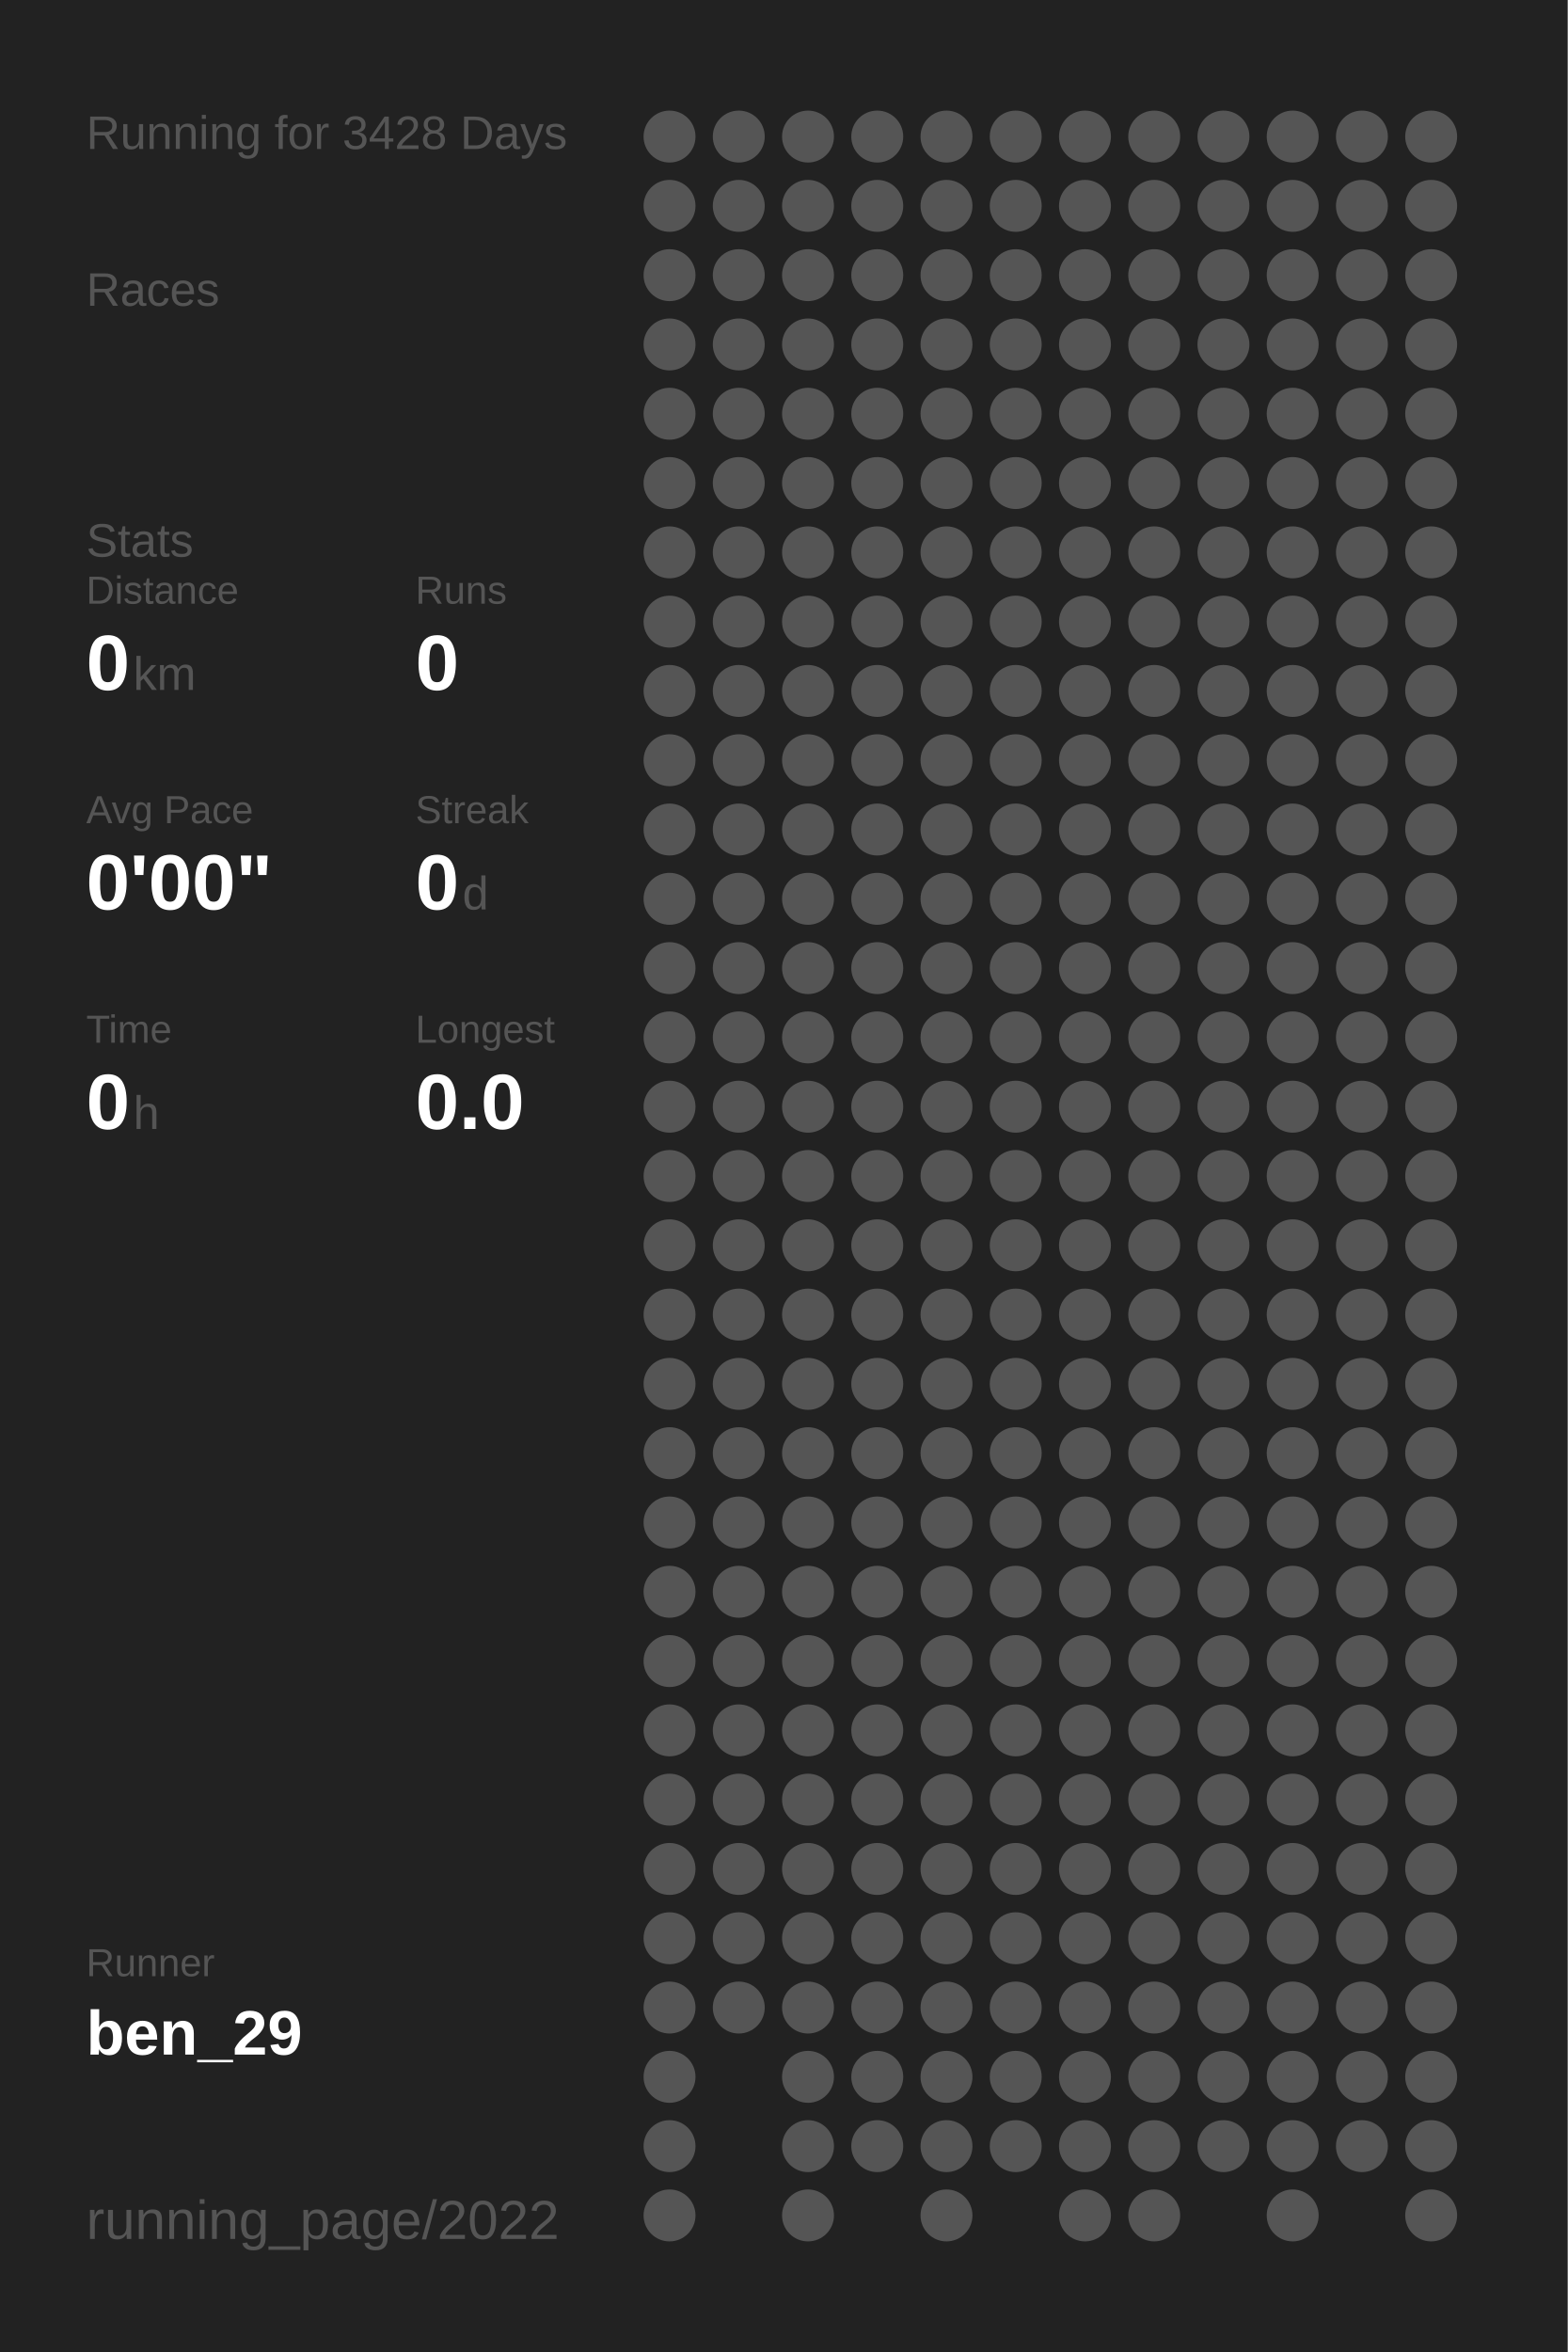
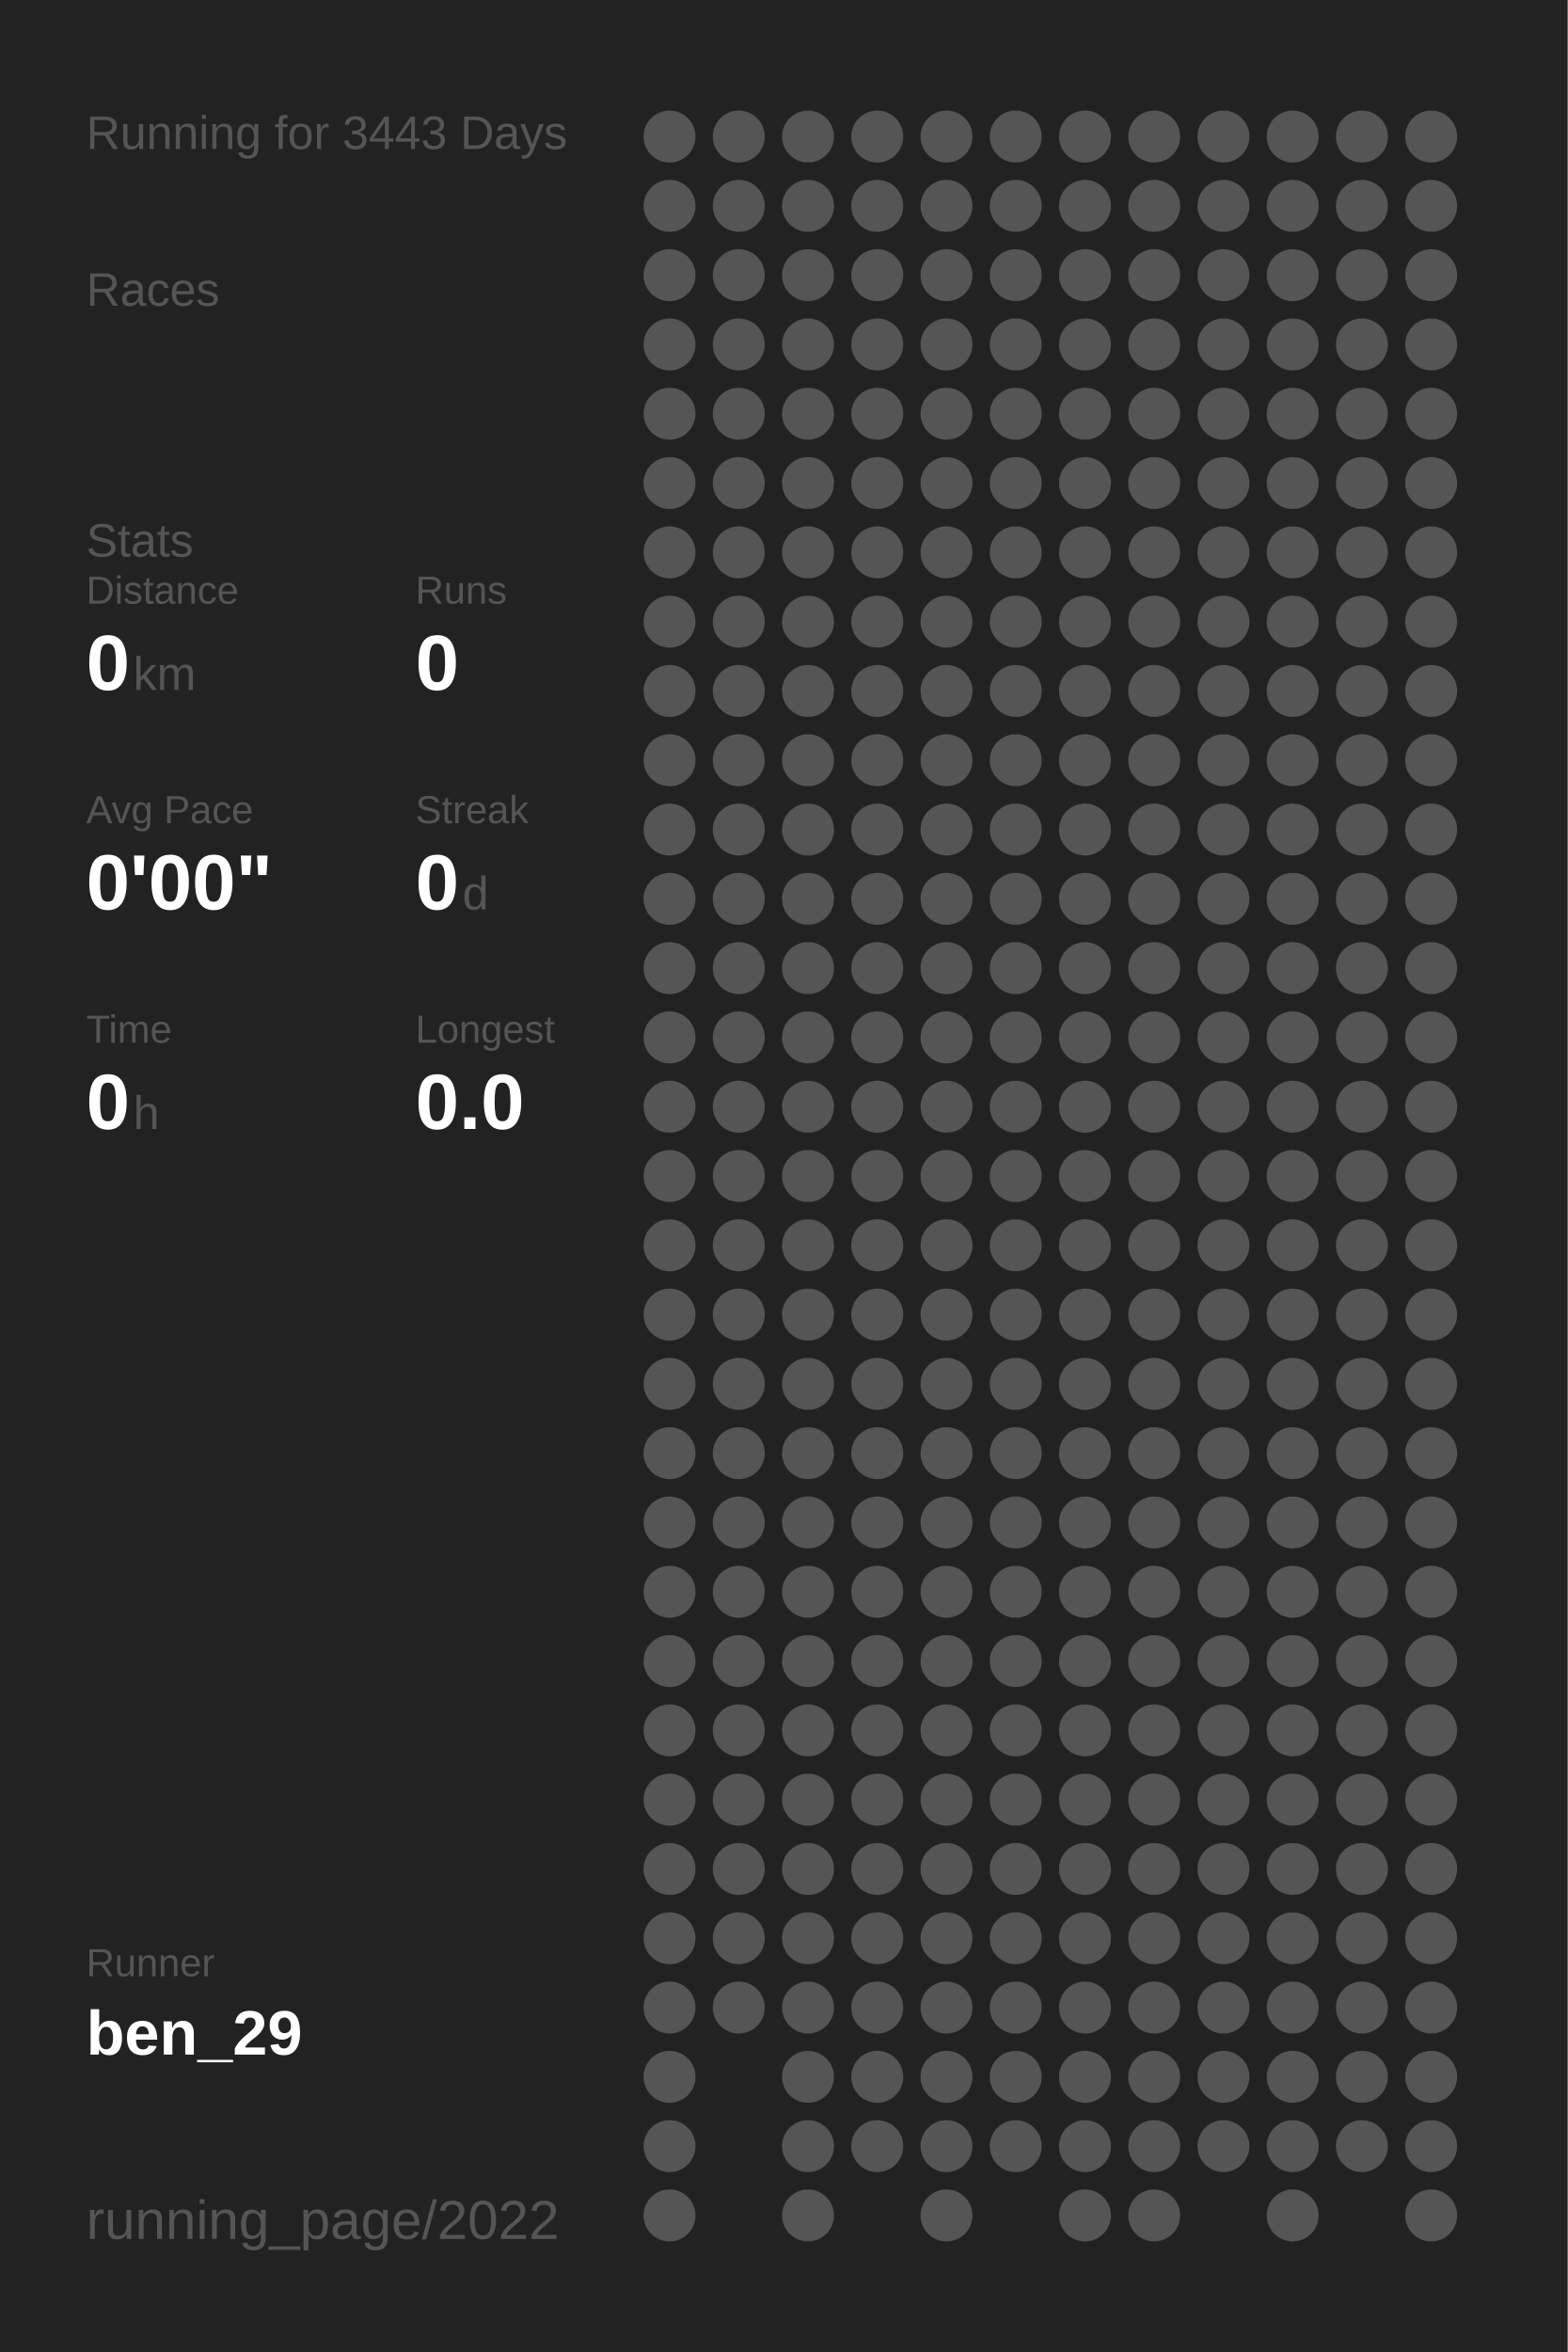
<svg xmlns="http://www.w3.org/2000/svg" baseProfile="full" height="300mm" version="1.1" viewBox="0,0,200,300" width="200mm">
  <defs />
  <rect fill="#222222" height="300" width="200" x="0" y="0" />
-   <text fill="#555555" style="font-size:6px; font-family:Arial;" x="11" y="19">Running for 3428 Days</text>
+   <text fill="#555555" style="font-size:6px; font-family:Arial;" x="11" y="19">Running for 3443 Days</text>
  <text fill="#555555" style="font-size:6px; font-family:Arial;" x="11" y="39">Races</text>
  <text fill="#555555" style="font-size:6px; font-family:Arial;" x="11" y="71">Stats</text>
  <text fill="#555555" style="font-size:5px; font-family:Arial;" x="11" y="77">Distance</text>
  <text fill="#FFFFFF" style="font-size:10px; font-family:Arial; font-weight:bold;" x="11" y="88">0</text>
  <text fill="#555555" style="font-size:6px; font-family:Arial;" x="17" y="88">km</text>
  <text fill="#555555" style="font-size:5px; font-family:Arial;" x="53" y="77">Runs</text>
  <text fill="#FFFFFF" style="font-size:10px; font-family:Arial; font-weight:bold;" x="53" y="88">0</text>
  <text fill="#555555" style="font-size:5px; font-family:Arial;" x="11" y="105">Avg Pace</text>
  <text fill="#FFFFFF" style="font-size:10px; font-family:Arial; font-weight:bold;" x="11" y="116">0'00"</text>
  <text fill="#555555" style="font-size:5px; font-family:Arial;" x="53" y="105">Streak</text>
  <text fill="#FFFFFF" style="font-size:10px; font-family:Arial; font-weight:bold;" x="53" y="116">0</text>
  <text fill="#555555" style="font-size:6px; font-family:Arial;" x="59" y="116">d</text>
  <text fill="#555555" style="font-size:5px; font-family:Arial;" x="11" y="133">Time</text>
  <text fill="#FFFFFF" style="font-size:10px; font-family:Arial; font-weight:bold;" x="11" y="144">0</text>
  <text fill="#555555" style="font-size:6px; font-family:Arial;" x="17" y="144">h</text>
  <text fill="#555555" style="font-size:5px; font-family:Arial;" x="53" y="133">Longest</text>
  <text fill="#FFFFFF" style="font-size:10px; font-family:Arial; font-weight:bold;" x="53" y="144">0.0</text>
  <text fill="#555555" style="font-size:5px; font-family:Arial;" x="11" y="252.065">Runner</text>
  <text fill="#FFFFFF" style="font-size:8px; font-family:Arial; font-weight:bold;" x="11" y="262.065">ben_29</text>
  <text fill="#555555" style="font-size:7px; font-family:Arial;" x="11" y="285.581">running_page/2022</text>
  <circle cx="85.417" cy="17.419" fill="#555555" r="3.312" />
  <circle cx="85.417" cy="26.258" fill="#555555" r="3.312" />
  <circle cx="85.417" cy="35.097" fill="#555555" r="3.312" />
  <circle cx="85.417" cy="43.935" fill="#555555" r="3.312" />
  <circle cx="85.417" cy="52.774" fill="#555555" r="3.312" />
  <circle cx="85.417" cy="61.613" fill="#555555" r="3.312" />
  <circle cx="85.417" cy="70.452" fill="#555555" r="3.312" />
  <circle cx="85.417" cy="79.29" fill="#555555" r="3.312" />
  <circle cx="85.417" cy="88.129" fill="#555555" r="3.312" />
  <circle cx="85.417" cy="96.968" fill="#555555" r="3.312" />
  <circle cx="85.417" cy="105.806" fill="#555555" r="3.312" />
  <circle cx="85.417" cy="114.645" fill="#555555" r="3.312" />
  <circle cx="85.417" cy="123.484" fill="#555555" r="3.312" />
  <circle cx="85.417" cy="132.323" fill="#555555" r="3.312" />
  <circle cx="85.417" cy="141.161" fill="#555555" r="3.312" />
  <circle cx="85.417" cy="150" fill="#555555" r="3.312" />
  <circle cx="85.417" cy="158.839" fill="#555555" r="3.312" />
  <circle cx="85.417" cy="167.677" fill="#555555" r="3.312" />
  <circle cx="85.417" cy="176.516" fill="#555555" r="3.312" />
  <circle cx="85.417" cy="185.355" fill="#555555" r="3.312" />
  <circle cx="85.417" cy="194.194" fill="#555555" r="3.312" />
  <circle cx="85.417" cy="203.032" fill="#555555" r="3.312" />
  <circle cx="85.417" cy="211.871" fill="#555555" r="3.312" />
  <circle cx="85.417" cy="220.71" fill="#555555" r="3.312" />
  <circle cx="85.417" cy="229.548" fill="#555555" r="3.312" />
  <circle cx="85.417" cy="238.387" fill="#555555" r="3.312" />
  <circle cx="85.417" cy="247.226" fill="#555555" r="3.312" />
  <circle cx="85.417" cy="256.065" fill="#555555" r="3.312" />
  <circle cx="85.417" cy="264.903" fill="#555555" r="3.312" />
  <circle cx="85.417" cy="273.742" fill="#555555" r="3.312" />
  <circle cx="85.417" cy="282.581" fill="#555555" r="3.312" />
  <circle cx="94.25" cy="17.419" fill="#555555" r="3.312" />
  <circle cx="94.25" cy="26.258" fill="#555555" r="3.312" />
  <circle cx="94.25" cy="35.097" fill="#555555" r="3.312" />
  <circle cx="94.25" cy="43.935" fill="#555555" r="3.312" />
  <circle cx="94.25" cy="52.774" fill="#555555" r="3.312" />
  <circle cx="94.25" cy="61.613" fill="#555555" r="3.312" />
  <circle cx="94.25" cy="70.452" fill="#555555" r="3.312" />
  <circle cx="94.25" cy="79.29" fill="#555555" r="3.312" />
  <circle cx="94.25" cy="88.129" fill="#555555" r="3.312" />
  <circle cx="94.25" cy="96.968" fill="#555555" r="3.312" />
  <circle cx="94.25" cy="105.806" fill="#555555" r="3.312" />
  <circle cx="94.25" cy="114.645" fill="#555555" r="3.312" />
  <circle cx="94.25" cy="123.484" fill="#555555" r="3.312" />
  <circle cx="94.25" cy="132.323" fill="#555555" r="3.312" />
  <circle cx="94.25" cy="141.161" fill="#555555" r="3.312" />
  <circle cx="94.25" cy="150" fill="#555555" r="3.312" />
  <circle cx="94.25" cy="158.839" fill="#555555" r="3.312" />
  <circle cx="94.25" cy="167.677" fill="#555555" r="3.312" />
  <circle cx="94.25" cy="176.516" fill="#555555" r="3.312" />
  <circle cx="94.25" cy="185.355" fill="#555555" r="3.312" />
  <circle cx="94.25" cy="194.194" fill="#555555" r="3.312" />
  <circle cx="94.25" cy="203.032" fill="#555555" r="3.312" />
  <circle cx="94.25" cy="211.871" fill="#555555" r="3.312" />
  <circle cx="94.25" cy="220.71" fill="#555555" r="3.312" />
  <circle cx="94.25" cy="229.548" fill="#555555" r="3.312" />
  <circle cx="94.25" cy="238.387" fill="#555555" r="3.312" />
  <circle cx="94.25" cy="247.226" fill="#555555" r="3.312" />
  <circle cx="94.25" cy="256.065" fill="#555555" r="3.312" />
  <circle cx="103.083" cy="17.419" fill="#555555" r="3.312" />
  <circle cx="103.083" cy="26.258" fill="#555555" r="3.312" />
  <circle cx="103.083" cy="35.097" fill="#555555" r="3.312" />
  <circle cx="103.083" cy="43.935" fill="#555555" r="3.312" />
  <circle cx="103.083" cy="52.774" fill="#555555" r="3.312" />
  <circle cx="103.083" cy="61.613" fill="#555555" r="3.312" />
  <circle cx="103.083" cy="70.452" fill="#555555" r="3.312" />
  <circle cx="103.083" cy="79.29" fill="#555555" r="3.312" />
  <circle cx="103.083" cy="88.129" fill="#555555" r="3.312" />
  <circle cx="103.083" cy="96.968" fill="#555555" r="3.312" />
  <circle cx="103.083" cy="105.806" fill="#555555" r="3.312" />
  <circle cx="103.083" cy="114.645" fill="#555555" r="3.312" />
  <circle cx="103.083" cy="123.484" fill="#555555" r="3.312" />
  <circle cx="103.083" cy="132.323" fill="#555555" r="3.312" />
  <circle cx="103.083" cy="141.161" fill="#555555" r="3.312" />
  <circle cx="103.083" cy="150" fill="#555555" r="3.312" />
  <circle cx="103.083" cy="158.839" fill="#555555" r="3.312" />
  <circle cx="103.083" cy="167.677" fill="#555555" r="3.312" />
  <circle cx="103.083" cy="176.516" fill="#555555" r="3.312" />
  <circle cx="103.083" cy="185.355" fill="#555555" r="3.312" />
  <circle cx="103.083" cy="194.194" fill="#555555" r="3.312" />
  <circle cx="103.083" cy="203.032" fill="#555555" r="3.312" />
  <circle cx="103.083" cy="211.871" fill="#555555" r="3.312" />
  <circle cx="103.083" cy="220.71" fill="#555555" r="3.312" />
  <circle cx="103.083" cy="229.548" fill="#555555" r="3.312" />
  <circle cx="103.083" cy="238.387" fill="#555555" r="3.312" />
  <circle cx="103.083" cy="247.226" fill="#555555" r="3.312" />
  <circle cx="103.083" cy="256.065" fill="#555555" r="3.312" />
  <circle cx="103.083" cy="264.903" fill="#555555" r="3.312" />
  <circle cx="103.083" cy="273.742" fill="#555555" r="3.312" />
  <circle cx="103.083" cy="282.581" fill="#555555" r="3.312" />
  <circle cx="111.917" cy="17.419" fill="#555555" r="3.312" />
  <circle cx="111.917" cy="26.258" fill="#555555" r="3.312" />
  <circle cx="111.917" cy="35.097" fill="#555555" r="3.312" />
  <circle cx="111.917" cy="43.935" fill="#555555" r="3.312" />
  <circle cx="111.917" cy="52.774" fill="#555555" r="3.312" />
  <circle cx="111.917" cy="61.613" fill="#555555" r="3.312" />
  <circle cx="111.917" cy="70.452" fill="#555555" r="3.312" />
  <circle cx="111.917" cy="79.29" fill="#555555" r="3.312" />
  <circle cx="111.917" cy="88.129" fill="#555555" r="3.312" />
  <circle cx="111.917" cy="96.968" fill="#555555" r="3.312" />
  <circle cx="111.917" cy="105.806" fill="#555555" r="3.312" />
  <circle cx="111.917" cy="114.645" fill="#555555" r="3.312" />
  <circle cx="111.917" cy="123.484" fill="#555555" r="3.312" />
  <circle cx="111.917" cy="132.323" fill="#555555" r="3.312" />
  <circle cx="111.917" cy="141.161" fill="#555555" r="3.312" />
  <circle cx="111.917" cy="150" fill="#555555" r="3.312" />
  <circle cx="111.917" cy="158.839" fill="#555555" r="3.312" />
  <circle cx="111.917" cy="167.677" fill="#555555" r="3.312" />
  <circle cx="111.917" cy="176.516" fill="#555555" r="3.312" />
  <circle cx="111.917" cy="185.355" fill="#555555" r="3.312" />
  <circle cx="111.917" cy="194.194" fill="#555555" r="3.312" />
  <circle cx="111.917" cy="203.032" fill="#555555" r="3.312" />
  <circle cx="111.917" cy="211.871" fill="#555555" r="3.312" />
  <circle cx="111.917" cy="220.71" fill="#555555" r="3.312" />
  <circle cx="111.917" cy="229.548" fill="#555555" r="3.312" />
  <circle cx="111.917" cy="238.387" fill="#555555" r="3.312" />
  <circle cx="111.917" cy="247.226" fill="#555555" r="3.312" />
  <circle cx="111.917" cy="256.065" fill="#555555" r="3.312" />
  <circle cx="111.917" cy="264.903" fill="#555555" r="3.312" />
  <circle cx="111.917" cy="273.742" fill="#555555" r="3.312" />
  <circle cx="120.75" cy="17.419" fill="#555555" r="3.312" />
  <circle cx="120.75" cy="26.258" fill="#555555" r="3.312" />
  <circle cx="120.75" cy="35.097" fill="#555555" r="3.312" />
  <circle cx="120.75" cy="43.935" fill="#555555" r="3.312" />
  <circle cx="120.75" cy="52.774" fill="#555555" r="3.312" />
  <circle cx="120.75" cy="61.613" fill="#555555" r="3.312" />
  <circle cx="120.75" cy="70.452" fill="#555555" r="3.312" />
  <circle cx="120.75" cy="79.29" fill="#555555" r="3.312" />
  <circle cx="120.75" cy="88.129" fill="#555555" r="3.312" />
  <circle cx="120.75" cy="96.968" fill="#555555" r="3.312" />
  <circle cx="120.75" cy="105.806" fill="#555555" r="3.312" />
  <circle cx="120.75" cy="114.645" fill="#555555" r="3.312" />
  <circle cx="120.75" cy="123.484" fill="#555555" r="3.312" />
  <circle cx="120.75" cy="132.323" fill="#555555" r="3.312" />
  <circle cx="120.75" cy="141.161" fill="#555555" r="3.312" />
  <circle cx="120.75" cy="150" fill="#555555" r="3.312" />
  <circle cx="120.75" cy="158.839" fill="#555555" r="3.312" />
  <circle cx="120.75" cy="167.677" fill="#555555" r="3.312" />
  <circle cx="120.75" cy="176.516" fill="#555555" r="3.312" />
  <circle cx="120.75" cy="185.355" fill="#555555" r="3.312" />
  <circle cx="120.75" cy="194.194" fill="#555555" r="3.312" />
  <circle cx="120.75" cy="203.032" fill="#555555" r="3.312" />
  <circle cx="120.75" cy="211.871" fill="#555555" r="3.312" />
  <circle cx="120.75" cy="220.71" fill="#555555" r="3.312" />
  <circle cx="120.75" cy="229.548" fill="#555555" r="3.312" />
  <circle cx="120.75" cy="238.387" fill="#555555" r="3.312" />
  <circle cx="120.75" cy="247.226" fill="#555555" r="3.312" />
  <circle cx="120.75" cy="256.065" fill="#555555" r="3.312" />
  <circle cx="120.75" cy="264.903" fill="#555555" r="3.312" />
  <circle cx="120.75" cy="273.742" fill="#555555" r="3.312" />
  <circle cx="120.75" cy="282.581" fill="#555555" r="3.312" />
  <circle cx="129.583" cy="17.419" fill="#555555" r="3.312" />
  <circle cx="129.583" cy="26.258" fill="#555555" r="3.312" />
  <circle cx="129.583" cy="35.097" fill="#555555" r="3.312" />
  <circle cx="129.583" cy="43.935" fill="#555555" r="3.312" />
  <circle cx="129.583" cy="52.774" fill="#555555" r="3.312" />
  <circle cx="129.583" cy="61.613" fill="#555555" r="3.312" />
  <circle cx="129.583" cy="70.452" fill="#555555" r="3.312" />
  <circle cx="129.583" cy="79.29" fill="#555555" r="3.312" />
  <circle cx="129.583" cy="88.129" fill="#555555" r="3.312" />
  <circle cx="129.583" cy="96.968" fill="#555555" r="3.312" />
  <circle cx="129.583" cy="105.806" fill="#555555" r="3.312" />
  <circle cx="129.583" cy="114.645" fill="#555555" r="3.312" />
  <circle cx="129.583" cy="123.484" fill="#555555" r="3.312" />
  <circle cx="129.583" cy="132.323" fill="#555555" r="3.312" />
  <circle cx="129.583" cy="141.161" fill="#555555" r="3.312" />
  <circle cx="129.583" cy="150" fill="#555555" r="3.312" />
  <circle cx="129.583" cy="158.839" fill="#555555" r="3.312" />
  <circle cx="129.583" cy="167.677" fill="#555555" r="3.312" />
  <circle cx="129.583" cy="176.516" fill="#555555" r="3.312" />
  <circle cx="129.583" cy="185.355" fill="#555555" r="3.312" />
  <circle cx="129.583" cy="194.194" fill="#555555" r="3.312" />
  <circle cx="129.583" cy="203.032" fill="#555555" r="3.312" />
  <circle cx="129.583" cy="211.871" fill="#555555" r="3.312" />
  <circle cx="129.583" cy="220.71" fill="#555555" r="3.312" />
  <circle cx="129.583" cy="229.548" fill="#555555" r="3.312" />
  <circle cx="129.583" cy="238.387" fill="#555555" r="3.312" />
  <circle cx="129.583" cy="247.226" fill="#555555" r="3.312" />
  <circle cx="129.583" cy="256.065" fill="#555555" r="3.312" />
  <circle cx="129.583" cy="264.903" fill="#555555" r="3.312" />
  <circle cx="129.583" cy="273.742" fill="#555555" r="3.312" />
  <circle cx="138.417" cy="17.419" fill="#555555" r="3.312" />
  <circle cx="138.417" cy="26.258" fill="#555555" r="3.312" />
  <circle cx="138.417" cy="35.097" fill="#555555" r="3.312" />
  <circle cx="138.417" cy="43.935" fill="#555555" r="3.312" />
  <circle cx="138.417" cy="52.774" fill="#555555" r="3.312" />
  <circle cx="138.417" cy="61.613" fill="#555555" r="3.312" />
  <circle cx="138.417" cy="70.452" fill="#555555" r="3.312" />
  <circle cx="138.417" cy="79.29" fill="#555555" r="3.312" />
  <circle cx="138.417" cy="88.129" fill="#555555" r="3.312" />
  <circle cx="138.417" cy="96.968" fill="#555555" r="3.312" />
  <circle cx="138.417" cy="105.806" fill="#555555" r="3.312" />
  <circle cx="138.417" cy="114.645" fill="#555555" r="3.312" />
  <circle cx="138.417" cy="123.484" fill="#555555" r="3.312" />
  <circle cx="138.417" cy="132.323" fill="#555555" r="3.312" />
  <circle cx="138.417" cy="141.161" fill="#555555" r="3.312" />
  <circle cx="138.417" cy="150" fill="#555555" r="3.312" />
  <circle cx="138.417" cy="158.839" fill="#555555" r="3.312" />
  <circle cx="138.417" cy="167.677" fill="#555555" r="3.312" />
  <circle cx="138.417" cy="176.516" fill="#555555" r="3.312" />
  <circle cx="138.417" cy="185.355" fill="#555555" r="3.312" />
  <circle cx="138.417" cy="194.194" fill="#555555" r="3.312" />
  <circle cx="138.417" cy="203.032" fill="#555555" r="3.312" />
  <circle cx="138.417" cy="211.871" fill="#555555" r="3.312" />
  <circle cx="138.417" cy="220.71" fill="#555555" r="3.312" />
  <circle cx="138.417" cy="229.548" fill="#555555" r="3.312" />
  <circle cx="138.417" cy="238.387" fill="#555555" r="3.312" />
  <circle cx="138.417" cy="247.226" fill="#555555" r="3.312" />
  <circle cx="138.417" cy="256.065" fill="#555555" r="3.312" />
  <circle cx="138.417" cy="264.903" fill="#555555" r="3.312" />
  <circle cx="138.417" cy="273.742" fill="#555555" r="3.312" />
  <circle cx="138.417" cy="282.581" fill="#555555" r="3.312" />
  <circle cx="147.25" cy="17.419" fill="#555555" r="3.312" />
  <circle cx="147.25" cy="26.258" fill="#555555" r="3.312" />
  <circle cx="147.25" cy="35.097" fill="#555555" r="3.312" />
  <circle cx="147.25" cy="43.935" fill="#555555" r="3.312" />
  <circle cx="147.25" cy="52.774" fill="#555555" r="3.312" />
  <circle cx="147.25" cy="61.613" fill="#555555" r="3.312" />
  <circle cx="147.25" cy="70.452" fill="#555555" r="3.312" />
  <circle cx="147.25" cy="79.29" fill="#555555" r="3.312" />
  <circle cx="147.25" cy="88.129" fill="#555555" r="3.312" />
  <circle cx="147.25" cy="96.968" fill="#555555" r="3.312" />
  <circle cx="147.25" cy="105.806" fill="#555555" r="3.312" />
  <circle cx="147.25" cy="114.645" fill="#555555" r="3.312" />
  <circle cx="147.25" cy="123.484" fill="#555555" r="3.312" />
  <circle cx="147.25" cy="132.323" fill="#555555" r="3.312" />
  <circle cx="147.25" cy="141.161" fill="#555555" r="3.312" />
  <circle cx="147.25" cy="150" fill="#555555" r="3.312" />
  <circle cx="147.25" cy="158.839" fill="#555555" r="3.312" />
  <circle cx="147.25" cy="167.677" fill="#555555" r="3.312" />
  <circle cx="147.25" cy="176.516" fill="#555555" r="3.312" />
  <circle cx="147.25" cy="185.355" fill="#555555" r="3.312" />
  <circle cx="147.25" cy="194.194" fill="#555555" r="3.312" />
  <circle cx="147.25" cy="203.032" fill="#555555" r="3.312" />
  <circle cx="147.25" cy="211.871" fill="#555555" r="3.312" />
  <circle cx="147.25" cy="220.71" fill="#555555" r="3.312" />
  <circle cx="147.25" cy="229.548" fill="#555555" r="3.312" />
  <circle cx="147.25" cy="238.387" fill="#555555" r="3.312" />
  <circle cx="147.25" cy="247.226" fill="#555555" r="3.312" />
  <circle cx="147.25" cy="256.065" fill="#555555" r="3.312" />
  <circle cx="147.25" cy="264.903" fill="#555555" r="3.312" />
  <circle cx="147.25" cy="273.742" fill="#555555" r="3.312" />
  <circle cx="147.25" cy="282.581" fill="#555555" r="3.312" />
  <circle cx="156.083" cy="17.419" fill="#555555" r="3.312" />
  <circle cx="156.083" cy="26.258" fill="#555555" r="3.312" />
  <circle cx="156.083" cy="35.097" fill="#555555" r="3.312" />
  <circle cx="156.083" cy="43.935" fill="#555555" r="3.312" />
  <circle cx="156.083" cy="52.774" fill="#555555" r="3.312" />
  <circle cx="156.083" cy="61.613" fill="#555555" r="3.312" />
  <circle cx="156.083" cy="70.452" fill="#555555" r="3.312" />
  <circle cx="156.083" cy="79.29" fill="#555555" r="3.312" />
  <circle cx="156.083" cy="88.129" fill="#555555" r="3.312" />
  <circle cx="156.083" cy="96.968" fill="#555555" r="3.312" />
  <circle cx="156.083" cy="105.806" fill="#555555" r="3.312" />
  <circle cx="156.083" cy="114.645" fill="#555555" r="3.312" />
  <circle cx="156.083" cy="123.484" fill="#555555" r="3.312" />
  <circle cx="156.083" cy="132.323" fill="#555555" r="3.312" />
  <circle cx="156.083" cy="141.161" fill="#555555" r="3.312" />
  <circle cx="156.083" cy="150" fill="#555555" r="3.312" />
  <circle cx="156.083" cy="158.839" fill="#555555" r="3.312" />
  <circle cx="156.083" cy="167.677" fill="#555555" r="3.312" />
  <circle cx="156.083" cy="176.516" fill="#555555" r="3.312" />
  <circle cx="156.083" cy="185.355" fill="#555555" r="3.312" />
  <circle cx="156.083" cy="194.194" fill="#555555" r="3.312" />
  <circle cx="156.083" cy="203.032" fill="#555555" r="3.312" />
  <circle cx="156.083" cy="211.871" fill="#555555" r="3.312" />
  <circle cx="156.083" cy="220.71" fill="#555555" r="3.312" />
  <circle cx="156.083" cy="229.548" fill="#555555" r="3.312" />
  <circle cx="156.083" cy="238.387" fill="#555555" r="3.312" />
  <circle cx="156.083" cy="247.226" fill="#555555" r="3.312" />
  <circle cx="156.083" cy="256.065" fill="#555555" r="3.312" />
  <circle cx="156.083" cy="264.903" fill="#555555" r="3.312" />
  <circle cx="156.083" cy="273.742" fill="#555555" r="3.312" />
  <circle cx="164.917" cy="17.419" fill="#555555" r="3.312" />
  <circle cx="164.917" cy="26.258" fill="#555555" r="3.312" />
  <circle cx="164.917" cy="35.097" fill="#555555" r="3.312" />
  <circle cx="164.917" cy="43.935" fill="#555555" r="3.312" />
  <circle cx="164.917" cy="52.774" fill="#555555" r="3.312" />
  <circle cx="164.917" cy="61.613" fill="#555555" r="3.312" />
  <circle cx="164.917" cy="70.452" fill="#555555" r="3.312" />
  <circle cx="164.917" cy="79.29" fill="#555555" r="3.312" />
  <circle cx="164.917" cy="88.129" fill="#555555" r="3.312" />
  <circle cx="164.917" cy="96.968" fill="#555555" r="3.312" />
  <circle cx="164.917" cy="105.806" fill="#555555" r="3.312" />
  <circle cx="164.917" cy="114.645" fill="#555555" r="3.312" />
  <circle cx="164.917" cy="123.484" fill="#555555" r="3.312" />
  <circle cx="164.917" cy="132.323" fill="#555555" r="3.312" />
  <circle cx="164.917" cy="141.161" fill="#555555" r="3.312" />
  <circle cx="164.917" cy="150" fill="#555555" r="3.312" />
  <circle cx="164.917" cy="158.839" fill="#555555" r="3.312" />
  <circle cx="164.917" cy="167.677" fill="#555555" r="3.312" />
  <circle cx="164.917" cy="176.516" fill="#555555" r="3.312" />
  <circle cx="164.917" cy="185.355" fill="#555555" r="3.312" />
  <circle cx="164.917" cy="194.194" fill="#555555" r="3.312" />
  <circle cx="164.917" cy="203.032" fill="#555555" r="3.312" />
  <circle cx="164.917" cy="211.871" fill="#555555" r="3.312" />
  <circle cx="164.917" cy="220.71" fill="#555555" r="3.312" />
  <circle cx="164.917" cy="229.548" fill="#555555" r="3.312" />
  <circle cx="164.917" cy="238.387" fill="#555555" r="3.312" />
  <circle cx="164.917" cy="247.226" fill="#555555" r="3.312" />
  <circle cx="164.917" cy="256.065" fill="#555555" r="3.312" />
  <circle cx="164.917" cy="264.903" fill="#555555" r="3.312" />
  <circle cx="164.917" cy="273.742" fill="#555555" r="3.312" />
  <circle cx="164.917" cy="282.581" fill="#555555" r="3.312" />
  <circle cx="173.75" cy="17.419" fill="#555555" r="3.312" />
  <circle cx="173.75" cy="26.258" fill="#555555" r="3.312" />
  <circle cx="173.75" cy="35.097" fill="#555555" r="3.312" />
  <circle cx="173.75" cy="43.935" fill="#555555" r="3.312" />
  <circle cx="173.75" cy="52.774" fill="#555555" r="3.312" />
  <circle cx="173.75" cy="61.613" fill="#555555" r="3.312" />
  <circle cx="173.75" cy="70.452" fill="#555555" r="3.312" />
  <circle cx="173.75" cy="79.29" fill="#555555" r="3.312" />
  <circle cx="173.75" cy="88.129" fill="#555555" r="3.312" />
  <circle cx="173.75" cy="96.968" fill="#555555" r="3.312" />
  <circle cx="173.75" cy="105.806" fill="#555555" r="3.312" />
  <circle cx="173.75" cy="114.645" fill="#555555" r="3.312" />
  <circle cx="173.75" cy="123.484" fill="#555555" r="3.312" />
  <circle cx="173.75" cy="132.323" fill="#555555" r="3.312" />
  <circle cx="173.75" cy="141.161" fill="#555555" r="3.312" />
  <circle cx="173.75" cy="150" fill="#555555" r="3.312" />
  <circle cx="173.75" cy="158.839" fill="#555555" r="3.312" />
  <circle cx="173.75" cy="167.677" fill="#555555" r="3.312" />
  <circle cx="173.75" cy="176.516" fill="#555555" r="3.312" />
  <circle cx="173.75" cy="185.355" fill="#555555" r="3.312" />
  <circle cx="173.75" cy="194.194" fill="#555555" r="3.312" />
  <circle cx="173.75" cy="203.032" fill="#555555" r="3.312" />
  <circle cx="173.75" cy="211.871" fill="#555555" r="3.312" />
  <circle cx="173.75" cy="220.71" fill="#555555" r="3.312" />
  <circle cx="173.75" cy="229.548" fill="#555555" r="3.312" />
  <circle cx="173.75" cy="238.387" fill="#555555" r="3.312" />
  <circle cx="173.75" cy="247.226" fill="#555555" r="3.312" />
  <circle cx="173.75" cy="256.065" fill="#555555" r="3.312" />
  <circle cx="173.75" cy="264.903" fill="#555555" r="3.312" />
  <circle cx="173.75" cy="273.742" fill="#555555" r="3.312" />
  <circle cx="182.583" cy="17.419" fill="#555555" r="3.312" />
  <circle cx="182.583" cy="26.258" fill="#555555" r="3.312" />
  <circle cx="182.583" cy="35.097" fill="#555555" r="3.312" />
  <circle cx="182.583" cy="43.935" fill="#555555" r="3.312" />
  <circle cx="182.583" cy="52.774" fill="#555555" r="3.312" />
  <circle cx="182.583" cy="61.613" fill="#555555" r="3.312" />
  <circle cx="182.583" cy="70.452" fill="#555555" r="3.312" />
  <circle cx="182.583" cy="79.29" fill="#555555" r="3.312" />
  <circle cx="182.583" cy="88.129" fill="#555555" r="3.312" />
  <circle cx="182.583" cy="96.968" fill="#555555" r="3.312" />
  <circle cx="182.583" cy="105.806" fill="#555555" r="3.312" />
  <circle cx="182.583" cy="114.645" fill="#555555" r="3.312" />
  <circle cx="182.583" cy="123.484" fill="#555555" r="3.312" />
  <circle cx="182.583" cy="132.323" fill="#555555" r="3.312" />
  <circle cx="182.583" cy="141.161" fill="#555555" r="3.312" />
  <circle cx="182.583" cy="150" fill="#555555" r="3.312" />
  <circle cx="182.583" cy="158.839" fill="#555555" r="3.312" />
  <circle cx="182.583" cy="167.677" fill="#555555" r="3.312" />
  <circle cx="182.583" cy="176.516" fill="#555555" r="3.312" />
  <circle cx="182.583" cy="185.355" fill="#555555" r="3.312" />
  <circle cx="182.583" cy="194.194" fill="#555555" r="3.312" />
  <circle cx="182.583" cy="203.032" fill="#555555" r="3.312" />
  <circle cx="182.583" cy="211.871" fill="#555555" r="3.312" />
  <circle cx="182.583" cy="220.71" fill="#555555" r="3.312" />
  <circle cx="182.583" cy="229.548" fill="#555555" r="3.312" />
  <circle cx="182.583" cy="238.387" fill="#555555" r="3.312" />
  <circle cx="182.583" cy="247.226" fill="#555555" r="3.312" />
  <circle cx="182.583" cy="256.065" fill="#555555" r="3.312" />
  <circle cx="182.583" cy="264.903" fill="#555555" r="3.312" />
  <circle cx="182.583" cy="273.742" fill="#555555" r="3.312" />
  <circle cx="182.583" cy="282.581" fill="#555555" r="3.312" />
</svg>
